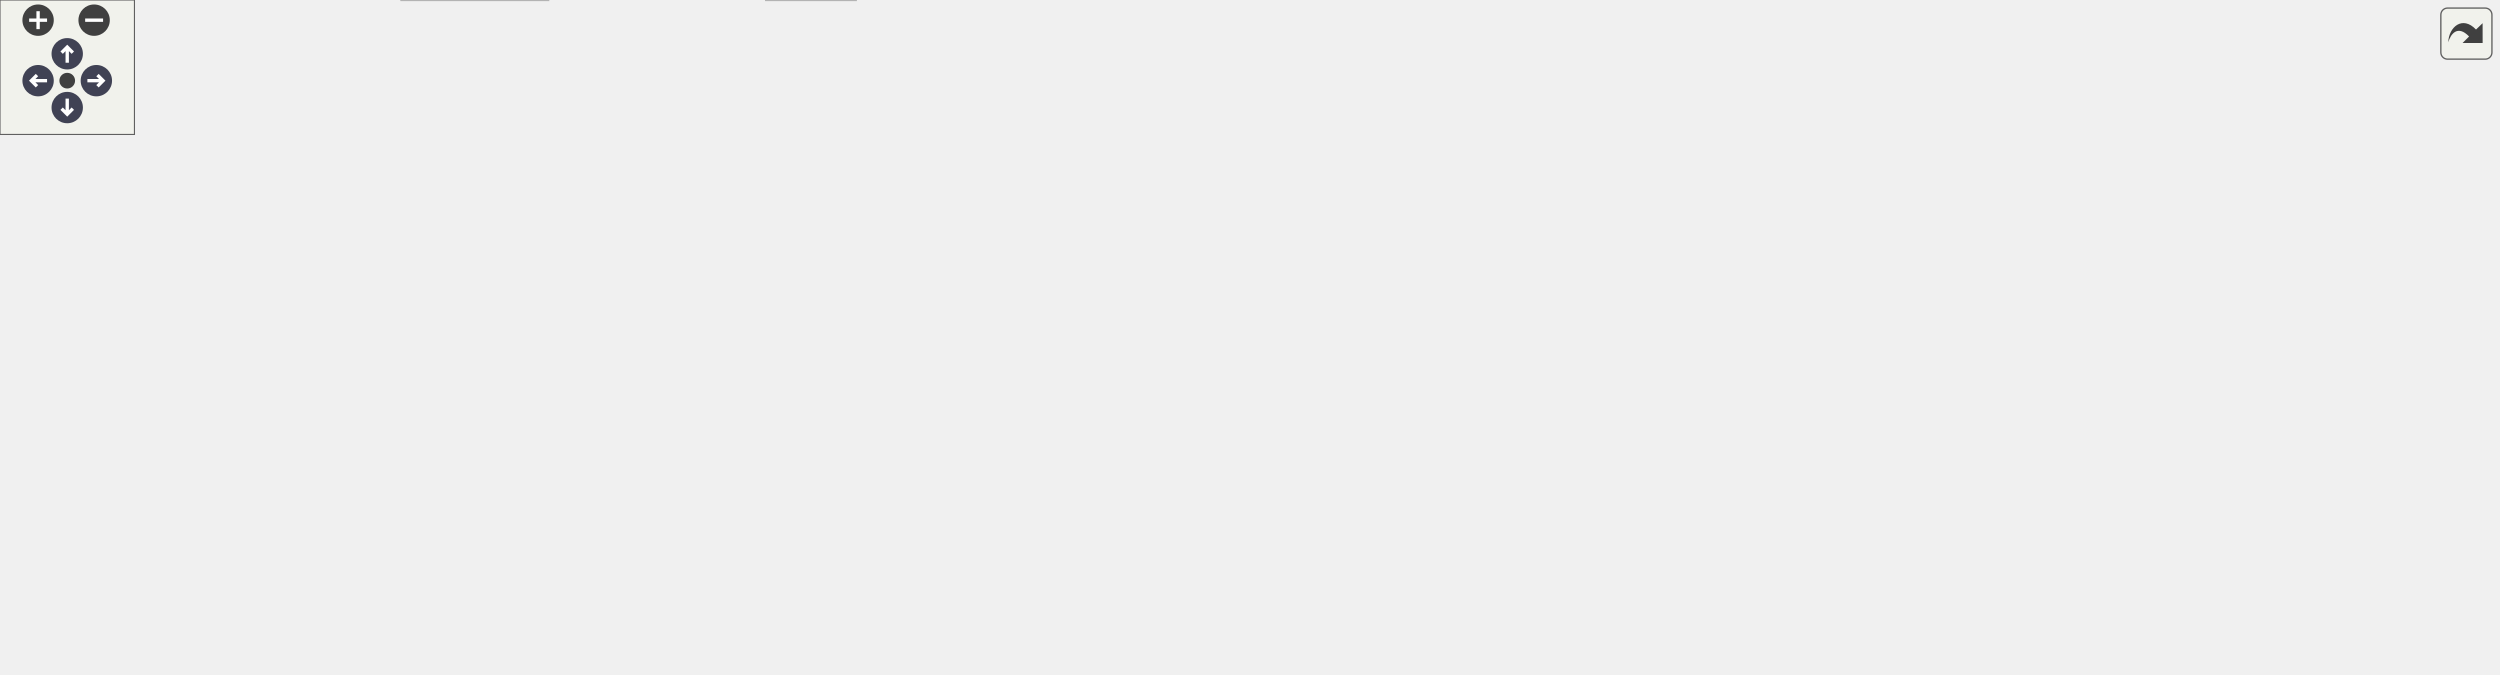
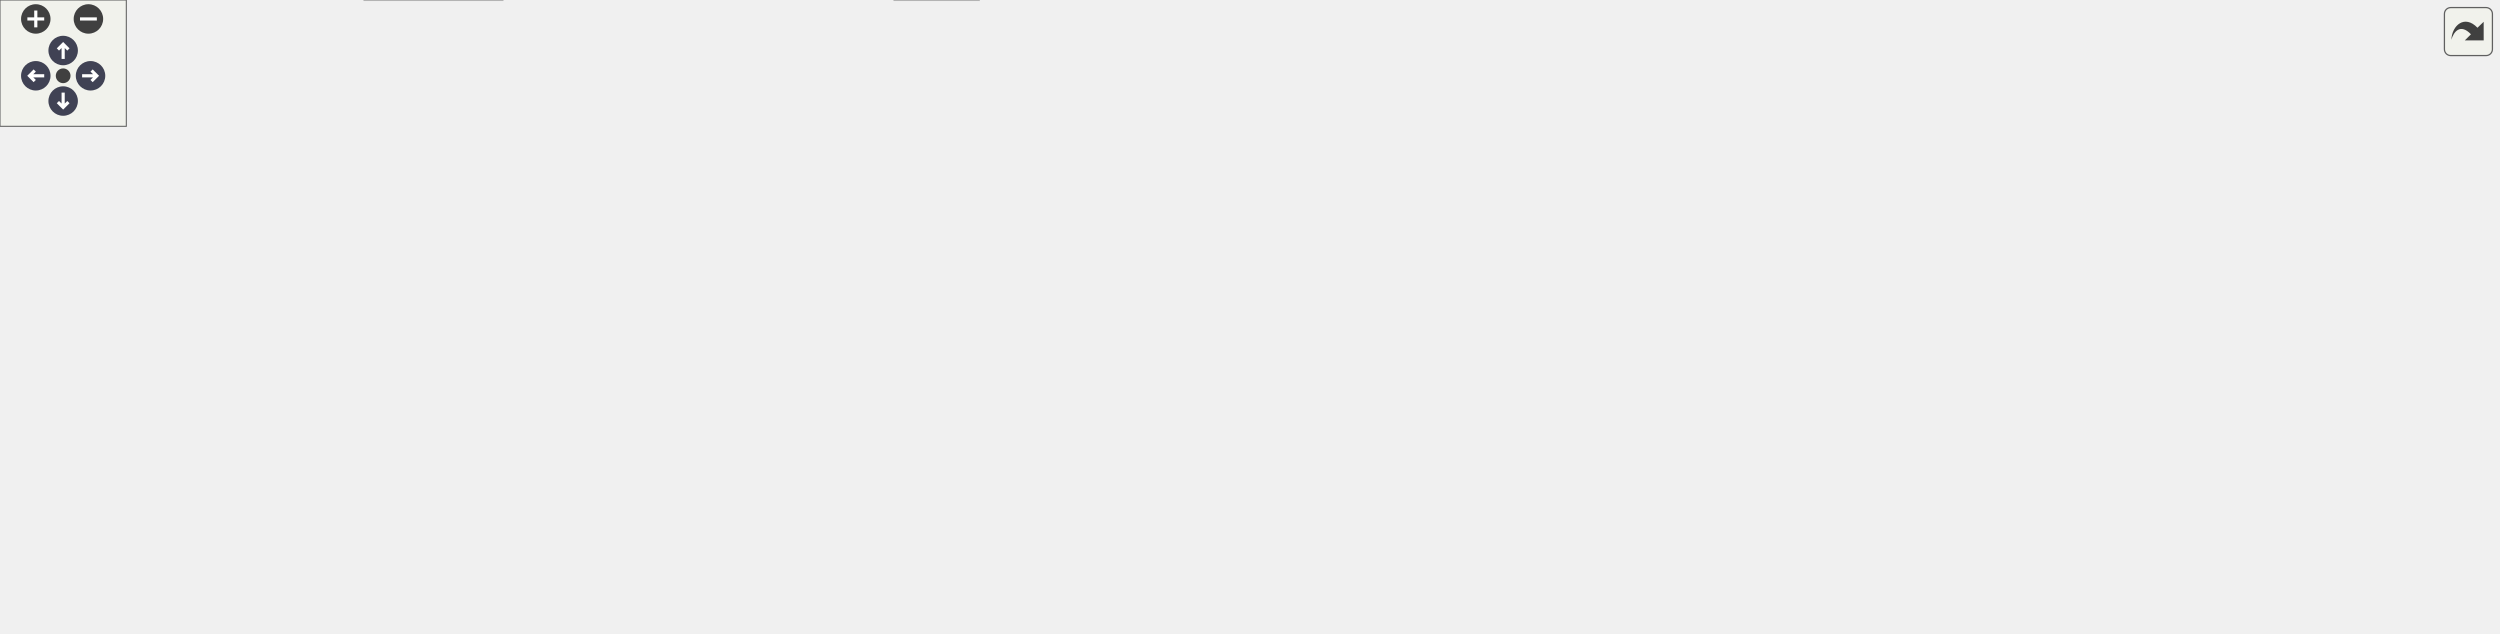
<svg xmlns="http://www.w3.org/2000/svg" xmlns:xlink="http://www.w3.org/1999/xlink" id="main" version="1.1" xml:space="preserve">
  <style type="text/css">
.node, .edge {opacity: 0.7;}
.node.selected, .edge.selected {opacity: 1;}
.edge:hover path { stroke: red; }
.edge:hover polygon { stroke: red; fill: red; }
</style>
  <defs>
    <circle id="rim" cx="0" cy="0" r="7" />
    <circle id="rim2" cx="0" cy="0" r="3.5" />
    <g id="zoomPlus">
      <use xlink:href="#rim" fill="#404040">
        <set attributeName="fill" to="#808080" begin="zoomplus.mouseover" end="zoomplus.mouseout" />
      </use>
      <path d="M-4,0h8M0,-4v8" fill="none" stroke="white" stroke-width="1.5" pointer-events="none" />
    </g>
    <g id="zoomMin">
      <use xlink:href="#rim" fill="#404040">
        <set attributeName="fill" to="#808080" begin="zoomminus.mouseover" end="zoomminus.mouseout" />
      </use>
      <path d="M-4,0h8" fill="none" stroke="white" stroke-width="1.5" pointer-events="none" />
    </g>
    <g id="arrowUp" transform="translate(30 24)">
      <use xlink:href="#rim" />
      <path pointer-events="none" fill="none" stroke="white" stroke-width="1.5" d="M0,-3.0v7 M-2.5,-0.5L0,-3.0L2.5,-0.5" />
    </g>
    <g id="arrowRight" transform="rotate(90) translate(36 -43)">
      <use xlink:href="#rim" />
      <path pointer-events="none" fill="none" stroke="white" stroke-width="1.5" d="M0,-3.0v7 M-2.5,-0.5L0,-3.0L2.5,-0.5" />
    </g>
    <g id="arrowDown" transform="rotate(180) translate(-30 -48)">
      <use xlink:href="#rim" />
      <path pointer-events="none" fill="none" stroke="white" stroke-width="1.5" d="M0,-3.0v7 M-2.5,-0.5L0,-3.0L2.5,-0.5" />
    </g>
    <g id="arrowLeft" transform="rotate(270) translate(-36 17)">
      <use xlink:href="#rim" />
      <path pointer-events="none" fill="none" stroke="white" stroke-width="1.5" d="M0,-3.0v7 M-2.5,-0.5L0,-3.0L2.5,-0.5" />
    </g>
    <g id="resetDef">
      <use xlink:href="#rim2" fill="#404040">
        <set attributeName="fill" to="#808080" begin="reset.mouseover" end="reset.mouseout" />
      </use>
    </g>
  </defs>
  <svg id="graph" class="graph">
    <g id="viewport">
      <g id="Node000001" class="node">
        <g id="a_Node000001">
          <a xlink:title=" ">
-             <polygon fill="#999999" stroke="#666666" points="765.78,-240.25 662.03,-240.25 662.03,-221 765.78,-221 765.78,-240.25" />
-             <text text-anchor="middle" x="713.9" y="-226.75" font-family="Helvetica,sans-Serif" font-size="10.00">mimic++/Printer.hpp</text>
+             <polygon fill="#999999" stroke="#666666" points="723.78,-240.25 620.03,-240.25 620.03,-221 723.78,-221 723.78,-240.25" />
+             <text text-anchor="middle" x="671.91" y="-226.75" font-family="Helvetica,sans-Serif" font-size="10.00">mimic++/Printer.hpp</text>
          </a>
        </g>
      </g>
      <g id="Node000002" class="node">
        <g id="a_Node000002">
          <a xlink:href="../../df/dde/_fwd_8hpp.html" target="_top" xlink:title=" ">
-             <polygon fill="white" stroke="#666666" points="295.9,-74.5 201.9,-74.5 201.9,-55.25 295.9,-55.25 295.9,-74.5" />
-             <text text-anchor="middle" x="248.9" y="-61" font-family="Helvetica,sans-Serif" font-size="10.00">mimic++/Fwd.hpp</text>
+             <polygon fill="white" stroke="#666666" points="322.91,-74.5 228.91,-74.5 228.91,-55.25 322.91,-55.25 322.91,-74.5" />
+             <text text-anchor="middle" x="275.91" y="-61" font-family="Helvetica,sans-Serif" font-size="10.00">mimic++/Fwd.hpp</text>
          </a>
        </g>
      </g>
      <g id="edge1_Node000001_Node000002" class="edge">
        <g id="a_edge1_Node000001_Node000002">
          <a xlink:title=" ">
-             <path fill="none" stroke="#63b8ff" d="M661.95,-228.6C535.9,-225.65 216.72,-215.33 114.9,-185 66.24,-170.5 40.7,-173.48 14.9,-129.75 10.55,-122.38 9.45,-117.09 14.9,-110.5 36.74,-84.1 128.33,-73.18 190.24,-68.76" />
-             <polygon fill="#63b8ff" stroke="#63b8ff" points="190.17,-72.27 199.92,-68.11 189.7,-65.29 190.17,-72.27" />
+             <path fill="none" stroke="#63b8ff" d="M619.77,-226.43C532.39,-220.55 360.41,-206.62 303.91,-185 263.89,-169.69 244.7,-167.75 224.91,-129.75 215.34,-111.38 233.26,-93.19 250.44,-80.95" />
+             <polygon fill="#63b8ff" stroke="#63b8ff" points="252.06,-84.08 258.46,-75.63 248.19,-78.24 252.06,-84.08" />
          </a>
        </g>
      </g>
      <g id="Node000003" class="node">
        <g id="a_Node000003">
          <a xlink:title=" ">
-             <polygon fill="#e0e0e0" stroke="#999999" points="381.9,-19.25 341.9,-19.25 341.9,0 381.9,0 381.9,-19.25" />
-             <text text-anchor="middle" x="361.9" y="-5.75" font-family="Helvetica,sans-Serif" font-size="10.00">string</text>
-           </a>
-         </g>
-       </g>
-       <g id="edge34_Node000001_Node000003" class="edge">
-         <g id="a_edge34_Node000001_Node000003">
-           <a xlink:title=" ">
-             <path fill="none" stroke="#63b8ff" d="M730.55,-220.54C743.77,-212.62 761.96,-200.05 773.9,-185 812.11,-136.83 863.23,-100.78 821.9,-55.25 793.14,-23.56 492.82,-13.7 393.55,-11.29" />
-             <polygon fill="#63b8ff" stroke="#63b8ff" points="393.81,-7.79 383.73,-11.06 393.65,-14.79 393.81,-7.79" />
+             <polygon fill="#e0e0e0" stroke="#999999" points="464.91,-19.25 424.91,-19.25 424.91,0 464.91,0 464.91,-19.25" />
+             <text text-anchor="middle" x="444.91" y="-5.75" font-family="Helvetica,sans-Serif" font-size="10.00">string</text>
+           </a>
+         </g>
+       </g>
+       <g id="edge33_Node000001_Node000003" class="edge">
+         <g id="a_edge33_Node000001_Node000003">
+           <a xlink:title=" ">
+             <path fill="none" stroke="#63b8ff" d="M724.03,-227.3C761.44,-223.2 811.18,-212.47 845.91,-185 873.77,-162.96 897.01,-138.32 874.91,-110.5 824.83,-47.46 567.34,-20.62 476.6,-13.03" />
+             <polygon fill="#63b8ff" stroke="#63b8ff" points="476.94,-9.54 466.69,-12.22 476.37,-16.52 476.94,-9.54" />
          </a>
        </g>
      </g>
      <g id="Node000004" class="node">
        <g id="a_Node000004">
          <a xlink:title=" ">
-             <polygon fill="#e0e0e0" stroke="#999999" points="244.65,-19.25 179.15,-19.25 179.15,0 244.65,0 244.65,-19.25" />
-             <text text-anchor="middle" x="211.9" y="-5.75" font-family="Helvetica,sans-Serif" font-size="10.00">string_view</text>
-           </a>
-         </g>
-       </g>
-       <g id="edge35_Node000001_Node000004" class="edge">
-         <g id="a_edge35_Node000001_Node000004">
-           <a xlink:title=" ">
-             <path fill="none" stroke="#63b8ff" d="M661.67,-228.67C513.91,-225.61 100.15,-214.47 46.9,-185 14.02,-166.8 -13.02,-142.37 6.9,-110.5 41.97,-54.4 118.6,-28.99 167.6,-18.1" />
-             <polygon fill="#63b8ff" stroke="#63b8ff" points="168.26,-21.54 177.33,-16.06 166.83,-14.68 168.26,-21.54" />
+             <polygon fill="#e0e0e0" stroke="#999999" points="238.66,-19.25 173.16,-19.25 173.16,0 238.66,0 238.66,-19.25" />
+             <text text-anchor="middle" x="205.91" y="-5.75" font-family="Helvetica,sans-Serif" font-size="10.00">string_view</text>
+           </a>
+         </g>
+       </g>
+       <g id="edge34_Node000001_Node000004" class="edge">
+         <g id="a_edge34_Node000001_Node000004">
+           <a xlink:title=" ">
+             <path fill="none" stroke="#63b8ff" d="M619.76,-227.93C487.45,-223.29 146.01,-209.11 100.91,-185 39.68,-152.27 -29.27,-109.62 13.91,-55.25 31.98,-32.5 110.52,-20.3 161.39,-14.66" />
+             <polygon fill="#63b8ff" stroke="#63b8ff" points="161.64,-18.15 171.22,-13.62 160.91,-11.19 161.64,-18.15" />
          </a>
        </g>
      </g>
      <g id="Node000005" class="node">
        <g id="a_Node000005">
          <a xlink:href="../../d9/dc5/_string_8hpp.html" target="_top" xlink:title=" ">
-             <polygon fill="white" stroke="#666666" points="300.28,-185 199.53,-185 199.53,-165.75 300.28,-165.75 300.28,-185" />
-             <text text-anchor="middle" x="249.9" y="-171.5" font-family="Helvetica,sans-Serif" font-size="10.00">mimic++/String.hpp</text>
+             <polygon fill="white" stroke="#666666" points="446.28,-185 345.53,-185 345.53,-165.75 446.28,-165.75 446.28,-185" />
+             <text text-anchor="middle" x="395.91" y="-171.5" font-family="Helvetica,sans-Serif" font-size="10.00">mimic++/String.hpp</text>
          </a>
        </g>
      </g>
      <g id="edge4_Node000001_Node000005" class="edge">
        <g id="a_edge4_Node000001_Node000005">
          <a xlink:title=" ">
-             <path fill="none" stroke="#63b8ff" d="M661.58,-223.62C575.44,-213.73 404.14,-194.08 312,-183.5" />
-             <polygon fill="#63b8ff" stroke="#63b8ff" points="312.46,-180.03 302.13,-182.37 311.66,-186.99 312.46,-180.03" />
+             <path fill="none" stroke="#63b8ff" d="M624.78,-220.53C577.54,-211.42 504.74,-197.37 453.97,-187.58" />
+             <polygon fill="#63b8ff" stroke="#63b8ff" points="454.81,-184.18 444.33,-185.72 453.49,-191.05 454.81,-184.18" />
          </a>
        </g>
      </g>
      <g id="Node000006" class="node">
        <g id="a_Node000006">
          <a xlink:href="../../d4/d2c/_utility_8hpp.html" target="_top" xlink:title=" ">
-             <polygon fill="white" stroke="#666666" points="634.9,-129.75 534.9,-129.75 534.9,-110.5 634.9,-110.5 634.9,-129.75" />
-             <text text-anchor="middle" x="584.9" y="-116.25" font-family="Helvetica,sans-Serif" font-size="10.00">mimic++/Utility.hpp</text>
-           </a>
-         </g>
-       </g>
-       <g id="edge26_Node000001_Node000006" class="edge">
-         <g id="a_edge26_Node000001_Node000006">
-           <a xlink:title=" ">
-             <path fill="none" stroke="#63b8ff" d="M703.35,-220.75C681.71,-202.55 632.04,-160.77 604.39,-137.51" />
-             <polygon fill="#63b8ff" stroke="#63b8ff" points="606.67,-134.86 596.76,-131.1 602.16,-140.22 606.67,-134.86" />
+             <polygon fill="white" stroke="#666666" points="177.91,-129.75 77.91,-129.75 77.91,-110.5 177.91,-110.5 177.91,-129.75" />
+             <text text-anchor="middle" x="127.91" y="-116.25" font-family="Helvetica,sans-Serif" font-size="10.00">mimic++/Utility.hpp</text>
+           </a>
+         </g>
+       </g>
+       <g id="edge25_Node000001_Node000006" class="edge">
+         <g id="a_edge25_Node000001_Node000006">
+           <a xlink:title=" ">
+             <path fill="none" stroke="#63b8ff" d="M619.89,-229.2C511.8,-227.6 266.73,-220.09 191.91,-185 170.22,-174.83 151.65,-154.09 140.19,-139" />
+             <polygon fill="#63b8ff" stroke="#63b8ff" points="143.3,-137.33 134.6,-131.29 137.63,-141.44 143.3,-137.33" />
          </a>
        </g>
      </g>
      <g id="Node000008" class="node">
        <g id="a_Node000008">
          <a xlink:title=" ">
-             <polygon fill="#e0e0e0" stroke="#999999" points="757.03,-74.5 672.78,-74.5 672.78,-55.25 757.03,-55.25 757.03,-74.5" />
-             <text text-anchor="middle" x="714.9" y="-61" font-family="Helvetica,sans-Serif" font-size="10.00">source_location</text>
-           </a>
-         </g>
-       </g>
-       <g id="edge32_Node000001_Node000008" class="edge">
-         <g id="a_edge32_Node000001_Node000008">
-           <a xlink:title=" ">
-             <path fill="none" stroke="#63b8ff" d="M719.85,-220.59C732.24,-200.59 758.64,-151.17 745.9,-110.5 742.85,-100.75 736.83,-91.27 730.91,-83.57" />
-             <polygon fill="#63b8ff" stroke="#63b8ff" points="733.73,-81.49 724.64,-76.04 728.35,-85.97 733.73,-81.49" />
+             <polygon fill="#e0e0e0" stroke="#999999" points="107.03,-74.5 22.78,-74.5 22.78,-55.25 107.03,-55.25 107.03,-74.5" />
+             <text text-anchor="middle" x="64.91" y="-61" font-family="Helvetica,sans-Serif" font-size="10.00">source_location</text>
+           </a>
+         </g>
+       </g>
+       <g id="edge31_Node000001_Node000008" class="edge">
+         <g id="a_edge31_Node000001_Node000008">
+           <a xlink:title=" ">
+             <path fill="none" stroke="#63b8ff" d="M619.84,-228.01C507.57,-224.04 246.08,-212.12 161.91,-185 116.15,-170.26 93.98,-170.77 68.91,-129.75 61,-116.82 60.39,-99.53 61.54,-86.2" />
+             <polygon fill="#63b8ff" stroke="#63b8ff" points="64.99,-86.78 62.8,-76.41 58.05,-85.88 64.99,-86.78" />
+           </a>
+         </g>
+       </g>
+       <g id="Node000009" class="node">
+         <g id="a_Node000009">
+           <a xlink:title=" ">
+             <polygon fill="#e0e0e0" stroke="#999999" points="417.16,-74.5 378.66,-74.5 378.66,-55.25 417.16,-55.25 417.16,-74.5" />
+             <text text-anchor="middle" x="397.91" y="-61" font-family="Helvetica,sans-Serif" font-size="10.00">utility</text>
+           </a>
+         </g>
+       </g>
+       <g id="edge35_Node000001_Node000009" class="edge">
+         <g id="a_edge35_Node000001_Node000009">
+           <a xlink:title=" ">
+             <path fill="none" stroke="#63b8ff" d="M712.25,-220.56C779.93,-203.63 904.43,-163.98 855.91,-110.5 827.24,-78.9 527.52,-68.97 429.06,-66.54" />
+             <polygon fill="#63b8ff" stroke="#63b8ff" points="429.16,-63.04 419.08,-66.31 428.99,-70.04 429.16,-63.04" />
+           </a>
+         </g>
+       </g>
+       <g id="Node000011" class="node">
+         <g id="a_Node000011">
+           <a xlink:title=" ">
+             <polygon fill="#e0e0e0" stroke="#999999" points="291.91,-129.75 233.91,-129.75 233.91,-110.5 291.91,-110.5 291.91,-129.75" />
+             <text text-anchor="middle" x="262.91" y="-116.25" font-family="Helvetica,sans-Serif" font-size="10.00">functional</text>
+           </a>
+         </g>
+       </g>
+       <g id="edge27_Node000001_Node000011" class="edge">
+         <g id="a_edge27_Node000001_Node000011">
+           <a xlink:title=" ">
+             <path fill="none" stroke="#63b8ff" d="M619.66,-226.32C538.49,-220.57 386.28,-207.18 336.91,-185 313.06,-174.29 291.12,-153.34 277.43,-138.36" />
+             <polygon fill="#63b8ff" stroke="#63b8ff" points="280.26,-136.27 271.02,-131.08 275,-140.89 280.26,-136.27" />
+           </a>
+         </g>
+       </g>
+       <g id="Node000012" class="node">
+         <g id="a_Node000012">
+           <a xlink:title=" ">
+             <polygon fill="#e0e0e0" stroke="#999999" points="469.53,-129.75 424.28,-129.75 424.28,-110.5 469.53,-110.5 469.53,-129.75" />
+             <text text-anchor="middle" x="446.91" y="-116.25" font-family="Helvetica,sans-Serif" font-size="10.00">ranges</text>
+           </a>
+         </g>
+       </g>
+       <g id="edge30_Node000001_Node000012" class="edge">
+         <g id="a_edge30_Node000001_Node000012">
+           <a xlink:title=" ">
+             <path fill="none" stroke="#63b8ff" d="M653.11,-220.56C613.82,-201.61 522.76,-157.7 475.91,-135.11" />
+             <polygon fill="#63b8ff" stroke="#63b8ff" points="477.7,-132.09 467.17,-130.9 474.66,-138.39 477.7,-132.09" />
+           </a>
+         </g>
+       </g>
+       <g id="Node000014" class="node">
+         <g id="a_Node000014">
+           <a xlink:href="../../d8/d32/_type_traits_8hpp.html" target="_top" xlink:title=" ">
+             <polygon fill="white" stroke="#666666" points="732.41,-185 611.41,-185 611.41,-165.75 732.41,-165.75 732.41,-185" />
+             <text text-anchor="middle" x="671.91" y="-171.5" font-family="Helvetica,sans-Serif" font-size="10.00">mimic++/TypeTraits.hpp</text>
+           </a>
+         </g>
+       </g>
+       <g id="edge18_Node000001_Node000014" class="edge">
+         <g id="a_edge18_Node000001_Node000014">
+           <a xlink:title=" ">
+             <path fill="none" stroke="#63b8ff" d="M671.91,-220.83C671.91,-214.32 671.91,-205.17 671.91,-196.87" />
+             <polygon fill="#63b8ff" stroke="#63b8ff" points="675.41,-196.87 671.91,-186.87 668.41,-196.87 675.41,-196.87" />
+           </a>
+         </g>
+       </g>
+       <g id="Node000016" class="node">
+         <g id="a_Node000016">
+           <a xlink:title=" ">
+             <polygon fill="#e0e0e0" stroke="#999999" points="846.53,-129.75 801.28,-129.75 801.28,-110.5 846.53,-110.5 846.53,-129.75" />
+             <text text-anchor="middle" x="823.91" y="-116.25" font-family="Helvetica,sans-Serif" font-size="10.00">cstdint</text>
+           </a>
+         </g>
+       </g>
+       <g id="edge26_Node000001_Node000016" class="edge">
+         <g id="a_edge26_Node000001_Node000016">
+           <a xlink:title=" ">
+             <path fill="none" stroke="#63b8ff" d="M686.92,-220.62C701.28,-211.88 723.42,-198.05 741.91,-185 763.84,-169.52 787.98,-150.45 804.35,-137.2" />
+             <polygon fill="#63b8ff" stroke="#63b8ff" points="806.3,-140.13 811.84,-131.1 801.88,-134.7 806.3,-140.13" />
+           </a>
+         </g>
+       </g>
+       <g id="Node000018" class="node">
+         <g id="a_Node000018">
+           <a xlink:title=" ">
+             <polygon fill="#e0e0e0" stroke="#999999" points="986.91,-185 940.91,-185 940.91,-165.75 986.91,-165.75 986.91,-185" />
+             <text text-anchor="middle" x="963.91" y="-171.5" font-family="Helvetica,sans-Serif" font-size="10.00">iterator</text>
+           </a>
+         </g>
+       </g>
+       <g id="edge28_Node000001_Node000018" class="edge">
+         <g id="a_edge28_Node000001_Node000018">
+           <a xlink:title=" ">
+             <path fill="none" stroke="#63b8ff" d="M723.84,-221.41C775.48,-213.03 856.89,-199.28 926.91,-185 927.73,-184.83 928.57,-184.66 929.41,-184.48" />
+             <polygon fill="#63b8ff" stroke="#63b8ff" points="929.97,-187.94 938.99,-182.37 928.47,-181.11 929.97,-187.94" />
+           </a>
+         </g>
+       </g>
+       <g id="Node000019" class="node">
+         <g id="a_Node000019">
+           <a xlink:title=" ">
+             <polygon fill="#e0e0e0" stroke="#999999" points="1054.78,-185 1005.03,-185 1005.03,-165.75 1054.78,-165.75 1054.78,-185" />
+             <text text-anchor="middle" x="1029.91" y="-171.5" font-family="Helvetica,sans-Serif" font-size="10.00">optional</text>
+           </a>
+         </g>
+       </g>
+       <g id="edge29_Node000001_Node000019" class="edge">
+         <g id="a_edge29_Node000001_Node000019">
+           <a xlink:title=" ">
+             <path fill="none" stroke="#63b8ff" d="M724.11,-224.25C786.07,-217.47 892.69,-204.54 993.43,-185.29" />
+             <polygon fill="#63b8ff" stroke="#63b8ff" points="994.09,-188.72 1003.24,-183.38 992.76,-181.85 994.09,-188.72" />
+           </a>
+         </g>
+       </g>
+       <g id="Node000020" class="node">
+         <g id="a_Node000020">
+           <a xlink:title=" ">
+             <polygon fill="#e0e0e0" stroke="#999999" points="1124.53,-185 1073.28,-185 1073.28,-165.75 1124.53,-165.75 1124.53,-185" />
+             <text text-anchor="middle" x="1098.91" y="-171.5" font-family="Helvetica,sans-Serif" font-size="10.00">sstream</text>
+           </a>
+         </g>
+       </g>
+       <g id="edge32_Node000001_Node000020" class="edge">
+         <g id="a_edge32_Node000001_Node000020">
+           <a xlink:title=" ">
+             <path fill="none" stroke="#63b8ff" d="M724.21,-225.82C797.52,-220.01 935.15,-207.39 1061.94,-185.12" />
+             <polygon fill="#63b8ff" stroke="#63b8ff" points="1062.27,-188.62 1071.5,-183.42 1061.04,-181.73 1062.27,-188.62" />
+           </a>
+         </g>
+       </g>
+       <g id="Node000021" class="node">
+         <g id="a_Node000021">
+           <a xlink:title=" ">
+             <polygon fill="#e0e0e0" stroke="#999999" points="1186.78,-185 1143.03,-185 1143.03,-165.75 1186.78,-165.75 1186.78,-185" />
+             <text text-anchor="middle" x="1164.91" y="-171.5" font-family="Helvetica,sans-Serif" font-size="10.00">format</text>
+           </a>
+         </g>
+       </g>
+       <g id="edge36_Node000001_Node000021" class="edge">
+         <g id="a_edge36_Node000001_Node000021">
+           <a xlink:title=" ">
+             <path fill="none" stroke="#63b8ff" d="M723.94,-227.57C807.9,-223.61 978.51,-212.88 1131.67,-185.1" />
+             <polygon fill="#63b8ff" stroke="#63b8ff" points="1131.98,-188.6 1141.18,-183.34 1130.71,-181.71 1131.98,-188.6" />
+           </a>
+         </g>
+       </g>
+       <g id="edge2_Node000002_Node000003" class="edge">
+         <g id="a_edge2_Node000002_Node000003">
+           <a xlink:title=" ">
+             <path fill="none" stroke="#63b8ff" d="M304.58,-54.84C334.94,-45.28 382.71,-30.22 413.92,-20.39" />
+             <polygon fill="#63b8ff" stroke="#63b8ff" points="414.68,-23.82 423.17,-17.48 412.58,-17.14 414.68,-23.82" />
+           </a>
+         </g>
+       </g>
+       <g id="edge3_Node000002_Node000004" class="edge">
+         <g id="a_edge3_Node000002_Node000004">
+           <a xlink:title=" ">
+             <path fill="none" stroke="#63b8ff" d="M264.03,-54.84C253.82,-47.07 238.84,-35.67 226.64,-26.4" />
+             <polygon fill="#63b8ff" stroke="#63b8ff" points="228.89,-23.71 218.81,-20.44 224.65,-29.28 228.89,-23.71" />
+           </a>
+         </g>
+       </g>
+       <g id="edge5_Node000005_Node000002" class="edge">
+         <g id="a_edge5_Node000005_Node000002">
+           <a xlink:title=" ">
+             <path fill="none" stroke="#63b8ff" d="M385.03,-165.28C374.42,-156.36 357.89,-142.31 343.91,-129.75 326.31,-113.95 306.67,-95.39 293.03,-82.36" />
+             <polygon fill="#63b8ff" stroke="#63b8ff" points="295.76,-80.13 286.12,-75.73 290.91,-85.18 295.76,-80.13" />
+           </a>
+         </g>
+       </g>
+       <g id="edge15_Node000005_Node000003" class="edge">
+         <g id="a_edge15_Node000005_Node000003">
+           <a xlink:title=" ">
+             <path fill="none" stroke="#63b8ff" d="M398.59,-165.27C402.25,-152.88 409.03,-130 414.91,-110.5 419.74,-94.48 421.08,-90.52 425.91,-74.5 430.36,-59.73 435.33,-43.01 439.07,-30.38" />
+             <polygon fill="#63b8ff" stroke="#63b8ff" points="442.31,-31.76 441.79,-21.18 435.6,-29.78 442.31,-31.76" />
+           </a>
+         </g>
+       </g>
+       <g id="edge16_Node000005_Node000004" class="edge">
+         <g id="a_edge16_Node000005_Node000004">
+           <a xlink:title=" ">
+             <path fill="none" stroke="#63b8ff" d="M393.56,-165.49C387.32,-143.56 368.26,-86.44 331.91,-55.25 308.82,-35.44 276.33,-24.22 250.13,-17.98" />
+             <polygon fill="#63b8ff" stroke="#63b8ff" points="250.96,-14.58 240.44,-15.85 249.46,-21.42 250.96,-14.58" />
+           </a>
+         </g>
+       </g>
+       <g id="edge6_Node000005_Node000006" class="edge">
+         <g id="a_edge6_Node000005_Node000006">
+           <a xlink:title=" ">
+             <path fill="none" stroke="#63b8ff" d="M350.14,-165.28C304.37,-156.19 233.88,-142.18 184.59,-132.39" />
+             <polygon fill="#63b8ff" stroke="#63b8ff" points="185.46,-128.99 174.97,-130.48 184.1,-135.86 185.46,-128.99" />
          </a>
        </g>
      </g>
      <g id="Node000010" class="node">
        <g id="a_Node000010">
          <a xlink:title=" ">
-             <polygon fill="#e0e0e0" stroke="#999999" points="813.15,-74.5 774.65,-74.5 774.65,-55.25 813.15,-55.25 813.15,-74.5" />
-             <text text-anchor="middle" x="793.9" y="-61" font-family="Helvetica,sans-Serif" font-size="10.00">utility</text>
-           </a>
-         </g>
-       </g>
-       <g id="edge36_Node000001_Node000010" class="edge">
-         <g id="a_edge36_Node000001_Node000010">
-           <a xlink:title=" ">
-             <path fill="none" stroke="#63b8ff" d="M724.63,-220.74C734.08,-212.4 747.59,-199.12 755.9,-185 774.75,-152.98 785.38,-110.52 790.36,-85.9" />
-             <polygon fill="#63b8ff" stroke="#63b8ff" points="793.76,-86.76 792.18,-76.29 786.88,-85.46 793.76,-86.76" />
-           </a>
-         </g>
-       </g>
-       <g id="Node000012" class="node">
-         <g id="a_Node000012">
-           <a xlink:title=" ">
-             <polygon fill="#e0e0e0" stroke="#999999" points="81.9,-129.75 23.9,-129.75 23.9,-110.5 81.9,-110.5 81.9,-129.75" />
-             <text text-anchor="middle" x="52.9" y="-116.25" font-family="Helvetica,sans-Serif" font-size="10.00">functional</text>
-           </a>
-         </g>
-       </g>
-       <g id="edge28_Node000001_Node000012" class="edge">
-         <g id="a_edge28_Node000001_Node000012">
-           <a xlink:title=" ">
-             <path fill="none" stroke="#63b8ff" d="M661.76,-228.47C542.22,-225.35 251.61,-214.83 158.9,-185 126.21,-174.48 93.02,-152.2 72.7,-136.94" />
-             <polygon fill="#63b8ff" stroke="#63b8ff" points="75.07,-134.35 65.01,-131.02 70.8,-139.89 75.07,-134.35" />
+             <polygon fill="#e0e0e0" stroke="#999999" points="543.78,-129.75 488.03,-129.75 488.03,-110.5 543.78,-110.5 543.78,-129.75" />
+             <text text-anchor="middle" x="515.91" y="-116.25" font-family="Helvetica,sans-Serif" font-size="10.00">concepts</text>
+           </a>
+         </g>
+       </g>
+       <g id="edge12_Node000005_Node000010" class="edge">
+         <g id="a_edge12_Node000005_Node000010">
+           <a xlink:title=" ">
+             <path fill="none" stroke="#63b8ff" d="M416.26,-165.34C435.14,-156.97 463.5,-144.38 485.14,-134.78" />
+             <polygon fill="#63b8ff" stroke="#63b8ff" points="486.35,-138.07 494.07,-130.82 483.51,-131.67 486.35,-138.07" />
+           </a>
+         </g>
+       </g>
+       <g id="edge13_Node000005_Node000011" class="edge">
+         <g id="a_edge13_Node000005_Node000011">
+           <a xlink:title=" ">
+             <path fill="none" stroke="#63b8ff" d="M373.35,-165.34C352.14,-156.85 320.14,-144.04 296.03,-134.39" />
+             <polygon fill="#63b8ff" stroke="#63b8ff" points="297.57,-131.23 286.99,-130.77 294.97,-137.73 297.57,-131.23" />
+           </a>
+         </g>
+       </g>
+       <g id="edge14_Node000005_Node000012" class="edge">
+         <g id="a_edge14_Node000005_Node000012">
+           <a xlink:title=" ">
+             <path fill="none" stroke="#63b8ff" d="M404.33,-165.58C411.45,-158.15 421.85,-147.29 430.59,-138.16" />
+             <polygon fill="#63b8ff" stroke="#63b8ff" points="432.87,-140.85 437.26,-131.2 427.81,-136 432.87,-140.85" />
          </a>
        </g>
      </g>
      <g id="Node000013" class="node">
        <g id="a_Node000013">
          <a xlink:title=" ">
-             <polygon fill="#e0e0e0" stroke="#999999" points="145.53,-129.75 100.28,-129.75 100.28,-110.5 145.53,-110.5 145.53,-129.75" />
-             <text text-anchor="middle" x="122.9" y="-116.25" font-family="Helvetica,sans-Serif" font-size="10.00">ranges</text>
-           </a>
-         </g>
-       </g>
-       <g id="edge31_Node000001_Node000013" class="edge">
-         <g id="a_edge31_Node000001_Node000013">
-           <a xlink:title=" ">
-             <path fill="none" stroke="#63b8ff" d="M661.72,-229.48C546.53,-228.48 274.12,-222.13 190.9,-185 168.33,-174.93 148.51,-154.17 136.18,-139.05" />
-             <polygon fill="#63b8ff" stroke="#63b8ff" points="139.04,-137.02 130.13,-131.28 133.52,-141.32 139.04,-137.02" />
+             <polygon fill="#e0e0e0" stroke="#999999" points="622.41,-129.75 561.41,-129.75 561.41,-110.5 622.41,-110.5 622.41,-129.75" />
+             <text text-anchor="middle" x="591.91" y="-116.25" font-family="Helvetica,sans-Serif" font-size="10.00">type_traits</text>
+           </a>
+         </g>
+       </g>
+       <g id="edge17_Node000005_Node000013" class="edge">
+         <g id="a_edge17_Node000005_Node000013">
+           <a xlink:title=" ">
+             <path fill="none" stroke="#63b8ff" d="M429.16,-165.34C462.61,-156.25 514.29,-142.21 550.41,-132.4" />
+             <polygon fill="#63b8ff" stroke="#63b8ff" points="550.89,-135.9 559.62,-129.9 549.06,-129.14 550.89,-135.9" />
+           </a>
+         </g>
+       </g>
+       <g id="edge7_Node000006_Node000002" class="edge">
+         <g id="a_edge7_Node000006_Node000002">
+           <a xlink:title=" ">
+             <path fill="none" stroke="#63b8ff" d="M153.01,-110.09C176.93,-101.49 213.19,-88.44 240.13,-78.75" />
+             <polygon fill="#63b8ff" stroke="#63b8ff" points="241.03,-82.14 249.25,-75.46 238.66,-75.56 241.03,-82.14" />
+           </a>
+         </g>
+       </g>
+       <g id="edge10_Node000006_Node000004" class="edge">
+         <g id="a_edge10_Node000006_Node000004">
+           <a xlink:title=" ">
+             <path fill="none" stroke="#63b8ff" d="M130.09,-110.2C133.58,-97.21 141.31,-72.74 153.91,-55.25 161.92,-44.13 173.24,-33.98 183.29,-26.18" />
+             <polygon fill="#63b8ff" stroke="#63b8ff" points="185.19,-29.13 191.15,-20.37 181.03,-23.5 185.19,-29.13" />
+           </a>
+         </g>
+       </g>
+       <g id="Node000007" class="node">
+         <g id="a_Node000007">
+           <a xlink:title=" ">
+             <polygon fill="#e0e0e0" stroke="#999999" points="211.03,-74.5 162.78,-74.5 162.78,-55.25 211.03,-55.25 211.03,-74.5" />
+             <text text-anchor="middle" x="186.91" y="-61" font-family="Helvetica,sans-Serif" font-size="10.00">cassert</text>
+           </a>
+         </g>
+       </g>
+       <g id="edge8_Node000006_Node000007" class="edge">
+         <g id="a_edge8_Node000006_Node000007">
+           <a xlink:title=" ">
+             <path fill="none" stroke="#63b8ff" d="M137.92,-110.09C146.27,-102.55 158.41,-91.6 168.51,-82.48" />
+             <polygon fill="#63b8ff" stroke="#63b8ff" points="170.85,-85.09 175.92,-75.79 166.16,-79.89 170.85,-85.09" />
+           </a>
+         </g>
+       </g>
+       <g id="edge9_Node000006_Node000008" class="edge">
+         <g id="a_edge9_Node000006_Node000008">
+           <a xlink:title=" ">
+             <path fill="none" stroke="#63b8ff" d="M117.22,-110.09C108.21,-102.47 95.08,-91.37 84.23,-82.2" />
+             <polygon fill="#63b8ff" stroke="#63b8ff" points="86.49,-79.53 76.59,-75.75 81.97,-84.88 86.49,-79.53" />
+           </a>
+         </g>
+       </g>
+       <g id="edge11_Node000006_Node000009" class="edge">
+         <g id="a_edge11_Node000006_Node000009">
+           <a xlink:title=" ">
+             <path fill="none" stroke="#63b8ff" d="M174.02,-110.03C229.16,-99.16 319.93,-81.25 367.17,-71.94" />
+             <polygon fill="#63b8ff" stroke="#63b8ff" points="367.85,-75.37 376.98,-70 366.49,-68.5 367.85,-75.37" />
+           </a>
+         </g>
+       </g>
+       <g id="edge19_Node000014_Node000002" class="edge">
+         <g id="a_edge19_Node000014_Node000002">
+           <a xlink:title=" ">
+             <path fill="none" stroke="#63b8ff" d="M669.17,-165.6C664.24,-151.38 652.42,-123.59 631.91,-110.5 619.53,-102.6 432.3,-82.13 334.47,-71.89" />
+             <polygon fill="#63b8ff" stroke="#63b8ff" points="335.1,-68.44 324.79,-70.88 334.38,-75.4 335.1,-68.44" />
+           </a>
+         </g>
+       </g>
+       <g id="edge20_Node000014_Node000010" class="edge">
+         <g id="a_edge20_Node000014_Node000010">
+           <a xlink:title=" ">
+             <path fill="none" stroke="#63b8ff" d="M645.44,-165.34C620.12,-156.7 581.68,-143.57 553.24,-133.87" />
+             <polygon fill="#63b8ff" stroke="#63b8ff" points="554.53,-130.61 543.93,-130.69 552.27,-137.23 554.53,-130.61" />
+           </a>
+         </g>
+       </g>
+       <g id="edge24_Node000014_Node000013" class="edge">
+         <g id="a_edge24_Node000014_Node000013">
+           <a xlink:title=" ">
+             <path fill="none" stroke="#63b8ff" d="M658.34,-165.34C646.5,-157.46 629.07,-145.86 615.04,-136.52" />
+             <polygon fill="#63b8ff" stroke="#63b8ff" points="617.07,-133.67 606.81,-131.04 613.19,-139.5 617.07,-133.67" />
          </a>
        </g>
      </g>
      <g id="Node000015" class="node">
        <g id="a_Node000015">
-           <a xlink:href="../../d8/d32/_type_traits_8hpp.html" target="_top" xlink:title=" ">
-             <polygon fill="white" stroke="#666666" points="553.4,-185 432.4,-185 432.4,-165.75 553.4,-165.75 553.4,-185" />
-             <text text-anchor="middle" x="492.9" y="-171.5" font-family="Helvetica,sans-Serif" font-size="10.00">mimic++/TypeTraits.hpp</text>
-           </a>
-         </g>
-       </g>
-       <g id="edge19_Node000001_Node000015" class="edge">
-         <g id="a_edge19_Node000001_Node000015">
-           <a xlink:title=" ">
-             <path fill="none" stroke="#63b8ff" d="M676.16,-220.53C638.98,-211.57 582,-197.84 541.46,-188.07" />
-             <polygon fill="#63b8ff" stroke="#63b8ff" points="542.5,-184.73 531.96,-185.79 540.86,-191.53 542.5,-184.73" />
+           <a xlink:title=" ">
+             <polygon fill="#e0e0e0" stroke="#999999" points="783.03,-129.75 734.78,-129.75 734.78,-110.5 783.03,-110.5 783.03,-129.75" />
+             <text text-anchor="middle" x="758.91" y="-116.25" font-family="Helvetica,sans-Serif" font-size="10.00">cstddef</text>
+           </a>
+         </g>
+       </g>
+       <g id="edge21_Node000014_Node000015" class="edge">
+         <g id="a_edge21_Node000014_Node000015">
+           <a xlink:title=" ">
+             <path fill="none" stroke="#63b8ff" d="M686.67,-165.34C699.79,-157.31 719.23,-145.41 734.64,-135.98" />
+             <polygon fill="#63b8ff" stroke="#63b8ff" points="736.08,-139.2 742.79,-130.99 732.43,-133.23 736.08,-139.2" />
+           </a>
+         </g>
+       </g>
+       <g id="edge22_Node000014_Node000016" class="edge">
+         <g id="a_edge22_Node000014_Node000016">
+           <a xlink:title=" ">
+             <path fill="none" stroke="#63b8ff" d="M697.69,-165.34C723.15,-156.42 762.22,-142.74 790.14,-132.95" />
+             <polygon fill="#63b8ff" stroke="#63b8ff" points="791.28,-136.27 799.56,-129.66 788.96,-129.66 791.28,-136.27" />
          </a>
        </g>
      </g>
      <g id="Node000017" class="node">
        <g id="a_Node000017">
          <a xlink:title=" ">
-             <polygon fill="#e0e0e0" stroke="#999999" points="736.53,-129.75 691.28,-129.75 691.28,-110.5 736.53,-110.5 736.53,-129.75" />
-             <text text-anchor="middle" x="713.9" y="-116.25" font-family="Helvetica,sans-Serif" font-size="10.00">cstdint</text>
-           </a>
-         </g>
-       </g>
-       <g id="edge27_Node000001_Node000017" class="edge">
-         <g id="a_edge27_Node000001_Node000017">
-           <a xlink:title=" ">
-             <path fill="none" stroke="#63b8ff" d="M713.9,-220.75C713.9,-203.5 713.9,-165.08 713.9,-141.31" />
-             <polygon fill="#63b8ff" stroke="#63b8ff" points="717.4,-141.64 713.9,-131.64 710.4,-141.64 717.4,-141.64" />
-           </a>
-         </g>
-       </g>
-       <g id="Node000018" class="node">
-         <g id="a_Node000018">
-           <a xlink:title=" ">
-             <polygon fill="#e0e0e0" stroke="#999999" points="914.9,-185 868.9,-185 868.9,-165.75 914.9,-165.75 914.9,-185" />
-             <text text-anchor="middle" x="891.9" y="-171.5" font-family="Helvetica,sans-Serif" font-size="10.00">iterator</text>
-           </a>
-         </g>
-       </g>
-       <g id="edge29_Node000001_Node000018" class="edge">
-         <g id="a_edge29_Node000001_Node000018">
-           <a xlink:title=" ">
-             <path fill="none" stroke="#63b8ff" d="M744.1,-220.59C775.6,-211.17 824.88,-196.43 857.77,-186.59" />
-             <polygon fill="#63b8ff" stroke="#63b8ff" points="858.64,-189.98 867.21,-183.76 856.63,-183.27 858.64,-189.98" />
-           </a>
-         </g>
-       </g>
-       <g id="Node000019" class="node">
-         <g id="a_Node000019">
-           <a xlink:title=" ">
-             <polygon fill="#e0e0e0" stroke="#999999" points="982.78,-185 933.03,-185 933.03,-165.75 982.78,-165.75 982.78,-185" />
-             <text text-anchor="middle" x="957.9" y="-171.5" font-family="Helvetica,sans-Serif" font-size="10.00">optional</text>
-           </a>
-         </g>
-       </g>
-       <g id="edge30_Node000001_Node000019" class="edge">
-         <g id="a_edge30_Node000001_Node000019">
-           <a xlink:title=" ">
-             <path fill="none" stroke="#63b8ff" d="M759.08,-220.56C799.27,-212.37 859.92,-199.73 921.57,-185.47" />
-             <polygon fill="#63b8ff" stroke="#63b8ff" points="922.26,-188.91 931.2,-183.23 920.67,-182.09 922.26,-188.91" />
-           </a>
-         </g>
-       </g>
-       <g id="Node000020" class="node">
-         <g id="a_Node000020">
-           <a xlink:title=" ">
-             <polygon fill="#e0e0e0" stroke="#999999" points="1052.53,-185 1001.28,-185 1001.28,-165.75 1052.53,-165.75 1052.53,-185" />
-             <text text-anchor="middle" x="1026.9" y="-171.5" font-family="Helvetica,sans-Serif" font-size="10.00">sstream</text>
-           </a>
-         </g>
-       </g>
-       <g id="edge33_Node000001_Node000020" class="edge">
-         <g id="a_edge33_Node000001_Node000020">
-           <a xlink:title=" ">
-             <path fill="none" stroke="#63b8ff" d="M766.14,-222.55C819.78,-215 905.9,-202.06 989.69,-185.3" />
-             <polygon fill="#63b8ff" stroke="#63b8ff" points="990.37,-188.73 999.48,-183.32 988.98,-181.87 990.37,-188.73" />
-           </a>
-         </g>
-       </g>
-       <g id="Node000021" class="node">
-         <g id="a_Node000021">
-           <a xlink:title=" ">
-             <polygon fill="#e0e0e0" stroke="#999999" points="1114.78,-185 1071.03,-185 1071.03,-165.75 1114.78,-165.75 1114.78,-185" />
-             <text text-anchor="middle" x="1092.9" y="-171.5" font-family="Helvetica,sans-Serif" font-size="10.00">format</text>
-           </a>
-         </g>
-       </g>
-       <g id="edge37_Node000001_Node000021" class="edge">
-         <g id="a_edge37_Node000001_Node000021">
-           <a xlink:title=" ">
-             <path fill="none" stroke="#63b8ff" d="M766.17,-225.29C832.31,-219.27 949.88,-206.86 1059.39,-185.24" />
-             <polygon fill="#63b8ff" stroke="#63b8ff" points="1060.05,-188.68 1069.16,-183.28 1058.67,-181.82 1060.05,-188.68" />
-           </a>
-         </g>
-       </g>
-       <g id="edge2_Node000002_Node000003" class="edge">
-         <g id="a_edge2_Node000002_Node000003">
-           <a xlink:title=" ">
-             <path fill="none" stroke="#63b8ff" d="M268.07,-54.84C285.68,-46.54 312.06,-34.11 332.37,-24.54" />
-             <polygon fill="#63b8ff" stroke="#63b8ff" points="333.72,-27.78 341.27,-20.35 330.73,-21.44 333.72,-27.78" />
-           </a>
-         </g>
-       </g>
-       <g id="edge3_Node000002_Node000004" class="edge">
-         <g id="a_edge3_Node000002_Node000004">
-           <a xlink:title=" ">
-             <path fill="none" stroke="#63b8ff" d="M242.79,-55.08C237.84,-47.96 230.7,-37.68 224.53,-28.8" />
-             <polygon fill="#63b8ff" stroke="#63b8ff" points="227.59,-27.07 219.01,-20.85 221.84,-31.06 227.59,-27.07" />
-           </a>
-         </g>
-       </g>
-       <g id="edge5_Node000005_Node000002" class="edge">
-         <g id="a_edge5_Node000005_Node000002">
-           <a xlink:title=" ">
-             <path fill="none" stroke="#63b8ff" d="M246.17,-165.34C242.72,-156.46 237.84,-142.43 235.9,-129.75 233.62,-114.83 237.24,-98.12 241.24,-85.53" />
-             <polygon fill="#63b8ff" stroke="#63b8ff" points="244.45,-86.94 244.5,-76.35 237.85,-84.6 244.45,-86.94" />
-           </a>
-         </g>
-       </g>
-       <g id="edge16_Node000005_Node000003" class="edge">
-         <g id="a_edge16_Node000005_Node000003">
-           <a xlink:title=" ">
-             <path fill="none" stroke="#63b8ff" d="M251.31,-165.58C253.66,-152.75 259.2,-128.47 269.9,-110.5 281.33,-91.33 289.69,-90.83 304.9,-74.5 319.41,-58.92 335.53,-40.78 346.91,-27.82" />
-             <polygon fill="#63b8ff" stroke="#63b8ff" points="349.32,-30.38 353.28,-20.55 344.06,-25.77 349.32,-30.38" />
-           </a>
-         </g>
-       </g>
-       <g id="edge17_Node000005_Node000004" class="edge">
-         <g id="a_edge17_Node000005_Node000004">
-           <a xlink:title=" ">
-             <path fill="none" stroke="#63b8ff" d="M242.64,-165.46C229.6,-148.81 202.68,-111.36 192.9,-74.5 188.86,-59.28 194.49,-42.18 200.65,-29.51" />
-             <polygon fill="#63b8ff" stroke="#63b8ff" points="203.57,-31.47 205.25,-21.01 197.41,-28.14 203.57,-31.47" />
-           </a>
-         </g>
-       </g>
-       <g id="edge6_Node000005_Node000006" class="edge">
-         <g id="a_edge6_Node000005_Node000006">
-           <a xlink:title=" ">
-             <path fill="none" stroke="#63b8ff" d="M300.42,-166.35C360.08,-156.86 459.29,-141.09 523.38,-130.9" />
-             <polygon fill="#63b8ff" stroke="#63b8ff" points="523.7,-134.4 533.03,-129.37 522.6,-127.48 523.7,-134.4" />
-           </a>
-         </g>
-       </g>
-       <g id="Node000011" class="node">
-         <g id="a_Node000011">
-           <a xlink:title=" ">
-             <polygon fill="#e0e0e0" stroke="#999999" points="412.78,-129.75 357.03,-129.75 357.03,-110.5 412.78,-110.5 412.78,-129.75" />
-             <text text-anchor="middle" x="384.9" y="-116.25" font-family="Helvetica,sans-Serif" font-size="10.00">concepts</text>
-           </a>
-         </g>
-       </g>
-       <g id="edge13_Node000005_Node000011" class="edge">
-         <g id="a_edge13_Node000005_Node000011">
-           <a xlink:title=" ">
-             <path fill="none" stroke="#63b8ff" d="M272.8,-165.34C294.33,-156.85 326.81,-144.04 351.28,-134.39" />
-             <polygon fill="#63b8ff" stroke="#63b8ff" points="352.46,-137.68 360.48,-130.76 349.89,-131.17 352.46,-137.68" />
-           </a>
-         </g>
-       </g>
-       <g id="edge14_Node000005_Node000012" class="edge">
-         <g id="a_edge14_Node000005_Node000012">
-           <a xlink:title=" ">
-             <path fill="none" stroke="#63b8ff" d="M216.48,-165.34C182.36,-156.12 129.38,-141.8 93.01,-131.97" />
-             <polygon fill="#63b8ff" stroke="#63b8ff" points="94.33,-128.7 83.76,-129.47 92.5,-135.45 94.33,-128.7" />
-           </a>
-         </g>
-       </g>
-       <g id="edge15_Node000005_Node000013" class="edge">
-         <g id="a_edge15_Node000005_Node000013">
-           <a xlink:title=" ">
-             <path fill="none" stroke="#63b8ff" d="M228.36,-165.34C208.29,-156.93 178.1,-144.27 155.16,-134.65" />
-             <polygon fill="#63b8ff" stroke="#63b8ff" points="156.52,-131.43 145.95,-130.79 153.82,-137.88 156.52,-131.43" />
-           </a>
-         </g>
-       </g>
-       <g id="Node000014" class="node">
-         <g id="a_Node000014">
-           <a xlink:title=" ">
-             <polygon fill="#e0e0e0" stroke="#999999" points="339.4,-129.75 278.4,-129.75 278.4,-110.5 339.4,-110.5 339.4,-129.75" />
-             <text text-anchor="middle" x="308.9" y="-116.25" font-family="Helvetica,sans-Serif" font-size="10.00">type_traits</text>
-           </a>
-         </g>
-       </g>
-       <g id="edge18_Node000005_Node000014" class="edge">
-         <g id="a_edge18_Node000005_Node000014">
-           <a xlink:title=" ">
-             <path fill="none" stroke="#63b8ff" d="M259.91,-165.34C268.27,-157.8 280.4,-146.85 290.5,-137.73" />
-             <polygon fill="#63b8ff" stroke="#63b8ff" points="292.84,-140.34 297.92,-131.04 288.15,-135.14 292.84,-140.34" />
-           </a>
-         </g>
-       </g>
-       <g id="edge7_Node000006_Node000002" class="edge">
-         <g id="a_edge7_Node000006_Node000002">
-           <a xlink:title=" ">
-             <path fill="none" stroke="#63b8ff" d="M534.6,-111.15C473.81,-101.52 371.7,-85.34 307.43,-75.15" />
-             <polygon fill="#63b8ff" stroke="#63b8ff" points="308.21,-71.73 297.78,-73.62 307.11,-78.64 308.21,-71.73" />
-           </a>
-         </g>
-       </g>
-       <g id="edge10_Node000006_Node000004" class="edge">
-         <g id="a_edge10_Node000006_Node000004">
-           <a xlink:title=" ">
-             <path fill="none" stroke="#63b8ff" d="M553.74,-110.06C486.96,-90.63 329.97,-44.97 254.23,-22.94" />
-             <polygon fill="#63b8ff" stroke="#63b8ff" points="255.27,-19.59 244.69,-20.16 253.31,-26.32 255.27,-19.59" />
-           </a>
-         </g>
-       </g>
-       <g id="Node000007" class="node">
-         <g id="a_Node000007">
-           <a xlink:title=" ">
-             <polygon fill="#e0e0e0" stroke="#999999" points="599.03,-74.5 550.78,-74.5 550.78,-55.25 599.03,-55.25 599.03,-74.5" />
-             <text text-anchor="middle" x="574.9" y="-61" font-family="Helvetica,sans-Serif" font-size="10.00">cassert</text>
-           </a>
-         </g>
-       </g>
-       <g id="edge8_Node000006_Node000007" class="edge">
-         <g id="a_edge8_Node000006_Node000007">
-           <a xlink:title=" ">
-             <path fill="none" stroke="#63b8ff" d="M583.25,-110.33C582.01,-103.74 580.27,-94.46 578.7,-86.07" />
-             <polygon fill="#63b8ff" stroke="#63b8ff" points="582.15,-85.53 576.87,-76.35 575.27,-86.82 582.15,-85.53" />
-           </a>
-         </g>
-       </g>
-       <g id="edge9_Node000006_Node000008" class="edge">
-         <g id="a_edge9_Node000006_Node000008">
-           <a xlink:title=" ">
-             <path fill="none" stroke="#63b8ff" d="M606.96,-110.09C627.59,-101.64 658.68,-88.9 682.21,-79.27" />
-             <polygon fill="#63b8ff" stroke="#63b8ff" points="683.41,-82.56 691.34,-75.53 680.76,-76.08 683.41,-82.56" />
-           </a>
-         </g>
-       </g>
-       <g id="Node000009" class="node">
-         <g id="a_Node000009">
-           <a xlink:title=" ">
-             <polygon fill="#e0e0e0" stroke="#999999" points="654.4,-74.5 617.4,-74.5 617.4,-55.25 654.4,-55.25 654.4,-74.5" />
-             <text text-anchor="middle" x="635.9" y="-61" font-family="Helvetica,sans-Serif" font-size="10.00">tuple</text>
-           </a>
-         </g>
-       </g>
-       <g id="edge11_Node000006_Node000009" class="edge">
-         <g id="a_edge11_Node000006_Node000009">
-           <a xlink:title=" ">
-             <path fill="none" stroke="#63b8ff" d="M593.32,-110.33C600.44,-102.9 610.85,-92.04 619.59,-82.91" />
-             <polygon fill="#63b8ff" stroke="#63b8ff" points="621.86,-85.6 626.25,-75.95 616.81,-80.75 621.86,-85.6" />
-           </a>
-         </g>
-       </g>
-       <g id="edge12_Node000006_Node000010" class="edge">
-         <g id="a_edge12_Node000006_Node000010">
-           <a xlink:title=" ">
-             <path fill="none" stroke="#63b8ff" d="M624.62,-110.02C659.03,-101.98 710.4,-89.62 763.39,-75.08" />
-             <polygon fill="#63b8ff" stroke="#63b8ff" points="764.2,-78.49 772.9,-72.45 762.33,-71.75 764.2,-78.49" />
-           </a>
-         </g>
-       </g>
-       <g id="edge20_Node000015_Node000002" class="edge">
-         <g id="a_edge20_Node000015_Node000002">
-           <a xlink:title=" ">
-             <path fill="none" stroke="#63b8ff" d="M485.59,-165.48C473.7,-151.61 448.78,-124.93 421.9,-110.5 401.77,-99.7 347.51,-86.55 305.07,-77.33" />
-             <polygon fill="#63b8ff" stroke="#63b8ff" points="306,-73.95 295.49,-75.28 304.53,-80.79 306,-73.95" />
-           </a>
-         </g>
-       </g>
-       <g id="edge24_Node000015_Node000009" class="edge">
-         <g id="a_edge24_Node000015_Node000009">
-           <a xlink:title=" ">
-             <path fill="none" stroke="#63b8ff" d="M553.84,-172.94C586.09,-168.67 623.2,-157.45 643.9,-129.75 653.41,-117.02 649.89,-98.73 644.88,-84.98" />
-             <polygon fill="#63b8ff" stroke="#63b8ff" points="648.26,-83.98 641.16,-76.11 641.8,-86.69 648.26,-83.98" />
-           </a>
-         </g>
-       </g>
-       <g id="edge21_Node000015_Node000011" class="edge">
-         <g id="a_edge21_Node000015_Node000011">
-           <a xlink:title=" ">
-             <path fill="none" stroke="#63b8ff" d="M474.58,-165.34C457.82,-157.08 432.77,-144.73 413.4,-135.18" />
-             <polygon fill="#63b8ff" stroke="#63b8ff" points="415.19,-132.15 404.67,-130.87 412.09,-138.43 415.19,-132.15" />
-           </a>
-         </g>
-       </g>
-       <g id="edge25_Node000015_Node000014" class="edge">
-         <g id="a_edge25_Node000015_Node000014">
-           <a xlink:title=" ">
-             <path fill="none" stroke="#63b8ff" d="M461.69,-165.34C431.11,-156.49 384.3,-142.95 350.56,-133.18" />
-             <polygon fill="#63b8ff" stroke="#63b8ff" points="351.69,-129.86 341.11,-130.45 349.74,-136.59 351.69,-129.86" />
-           </a>
-         </g>
-       </g>
-       <g id="Node000016" class="node">
-         <g id="a_Node000016">
-           <a xlink:title=" ">
-             <polygon fill="#e0e0e0" stroke="#999999" points="517.03,-129.75 468.78,-129.75 468.78,-110.5 517.03,-110.5 517.03,-129.75" />
-             <text text-anchor="middle" x="492.9" y="-116.25" font-family="Helvetica,sans-Serif" font-size="10.00">cstddef</text>
-           </a>
-         </g>
-       </g>
-       <g id="edge22_Node000015_Node000016" class="edge">
-         <g id="a_edge22_Node000015_Node000016">
-           <a xlink:title=" ">
-             <path fill="none" stroke="#63b8ff" d="M492.9,-165.58C492.9,-159.07 492.9,-149.92 492.9,-141.62" />
-             <polygon fill="#63b8ff" stroke="#63b8ff" points="496.4,-141.62 492.9,-131.62 489.4,-141.62 496.4,-141.62" />
-           </a>
-         </g>
-       </g>
-       <g id="edge23_Node000015_Node000017" class="edge">
-         <g id="a_edge23_Node000015_Node000017">
-           <a xlink:title=" ">
-             <path fill="none" stroke="#63b8ff" d="M530.64,-165.28C572.5,-155.2 639.42,-139.07 679.76,-129.35" />
-             <polygon fill="#63b8ff" stroke="#63b8ff" points="680.51,-132.77 689.41,-127.03 678.87,-125.97 680.51,-132.77" />
+             <polygon fill="#e0e0e0" stroke="#999999" points="716.41,-129.75 679.41,-129.75 679.41,-110.5 716.41,-110.5 716.41,-129.75" />
+             <text text-anchor="middle" x="697.91" y="-116.25" font-family="Helvetica,sans-Serif" font-size="10.00">tuple</text>
+           </a>
+         </g>
+       </g>
+       <g id="edge23_Node000014_Node000017" class="edge">
+         <g id="a_edge23_Node000014_Node000017">
+           <a xlink:title=" ">
+             <path fill="none" stroke="#63b8ff" d="M676.2,-165.58C679.53,-158.76 684.27,-149.06 688.47,-140.45" />
+             <polygon fill="#63b8ff" stroke="#63b8ff" points="691.61,-141.99 692.86,-131.47 685.32,-138.92 691.61,-141.99" />
          </a>
        </g>
      </g>
    </g>
  </svg>
  <g id="navigator" transform="translate(0 0)" fill="#404254">
    <rect fill="#f2f5e9" fill-opacity="0.5" stroke="#606060" stroke-width=".5" x="0" y="0" width="60" height="60" />
    <use id="zoomplus" xlink:href="#zoomPlus" x="17" y="9" />
    <use id="zoomminus" xlink:href="#zoomMin" x="42" y="9" />
    <use id="reset" xlink:href="#resetDef" x="30" y="36" />
    <use id="arrowup" xlink:href="#arrowUp" x="0" y="0" />
    <use id="arrowright" xlink:href="#arrowRight" x="0" y="0" />
    <use id="arrowdown" xlink:href="#arrowDown" x="0" y="0" />
    <use id="arrowleft" xlink:href="#arrowLeft" x="0" y="0" />
  </g>
  <svg viewBox="0 0 15 15" width="100%" height="30px" preserveAspectRatio="xMaxYMin meet">
    <g id="arrow_out" transform="scale(0.3 0.3)">
      <a xlink:href="_printer_8hpp__incl_org.svg" target="_base">
        <rect id="button" ry="5" rx="5" y="6" x="6" height="38" width="38" fill="#f2f5e9" fill-opacity="0.5" stroke="#606060" stroke-width="1.0" />
        <path id="arrow" d="M 11.5,31.437 C 11.94,20.098 22.043,11.323 32.159,21.979 L 37.069,17.246 C 37.069,17.246 37.088,32 37.088,32 L 22.16,31.978 C 22.16,31.978 26.998,27.14 26.998,27.14 C 18.529,18.264 13.292,25.23 11.5,31.437 z" style="fill:#404040;" />
      </a>
    </g>
  </svg>
  <style type="text/css">

[data-mouse-over-selected='false'] { opacity: 0.7; }
[data-mouse-over-selected='true']  { opacity: 1.0; }

</style>
</svg>
